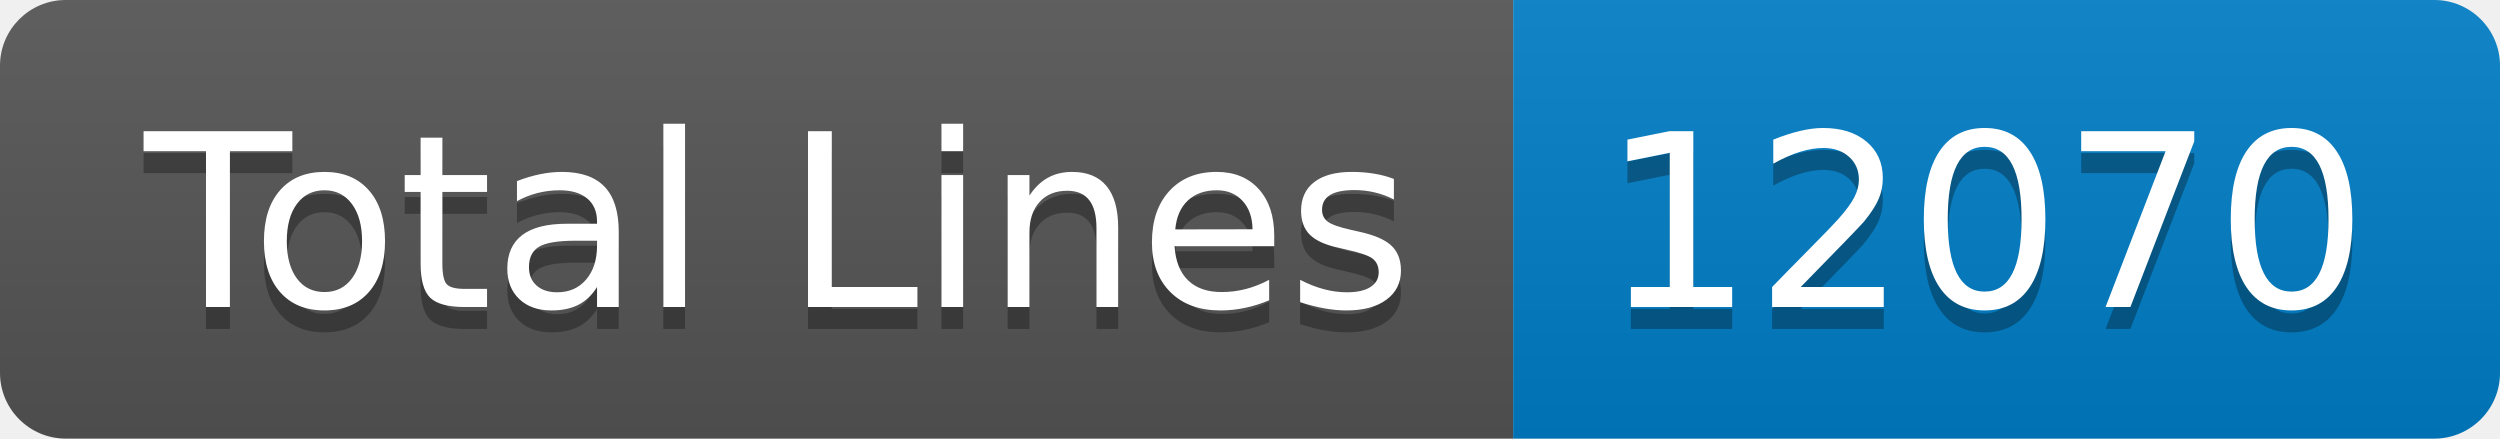
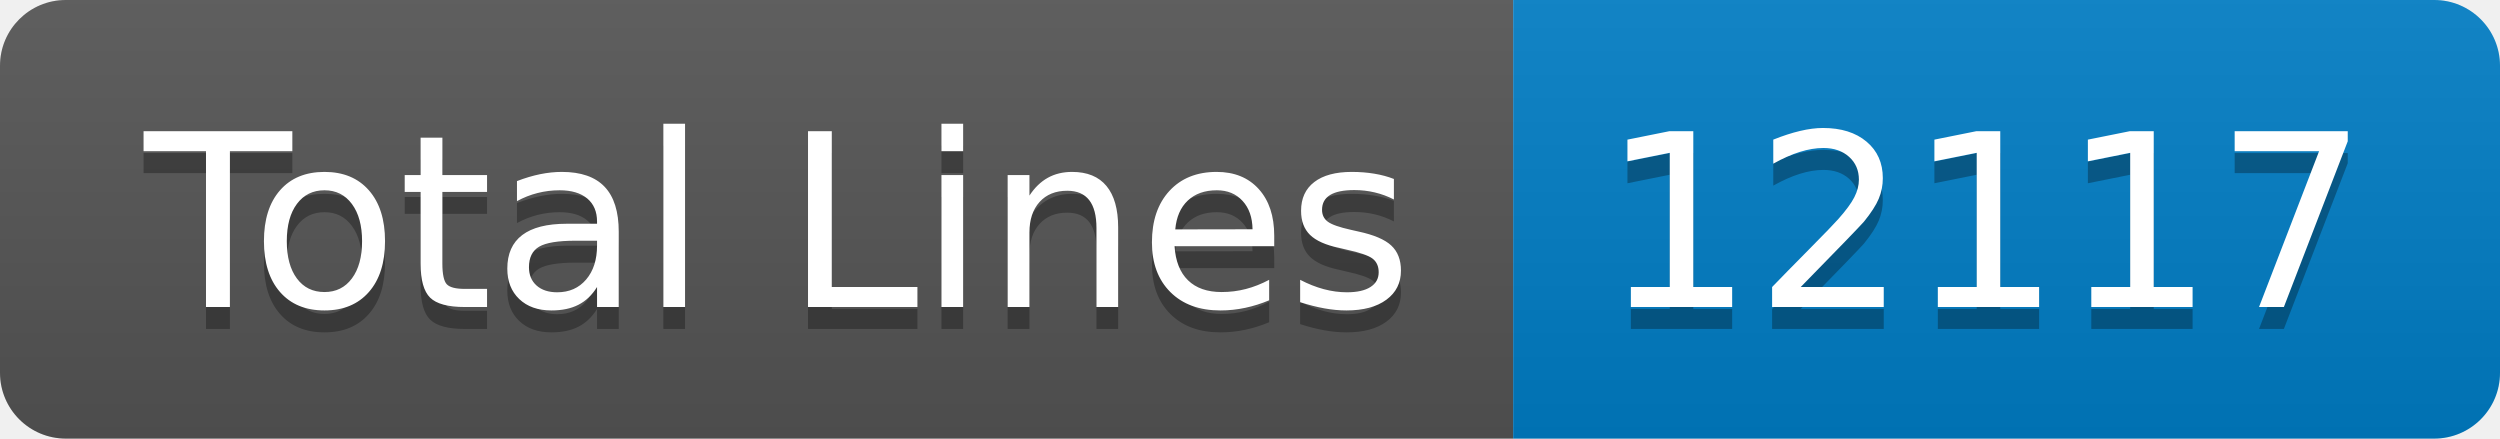
- <svg xmlns="http://www.w3.org/2000/svg" width="114" height="20" role="img" aria-label="Total Lines: 12070">
+ <svg xmlns="http://www.w3.org/2000/svg" width="114" height="20" role="img" aria-label="Total Lines: 12117">
  <linearGradient id="s" x2="0" y2="100%">
    <stop offset="0" stop-color="#bbb" stop-opacity=".1" />
    <stop offset="1" stop-opacity=".1" />
  </linearGradient>
  <clipPath id="r">
    <rect width="114" height="20" rx="3" fill="#fff" />
  </clipPath>
  <g clip-path="url(#r)">
    <rect width="69" height="20" fill="#555" />
    <rect x="69" width="45" height="20" fill="#007ec6" />
    <rect width="114" height="20" fill="url(#s)" />
  </g>
  <g fill="#fff" text-anchor="middle" font-family="Verdana,Geneva,DejaVu Sans,sans-serif" text-rendering="geometricPrecision" font-size="110">
    <text aria-hidden="true" x="355" y="150" fill="#010101" fill-opacity=".3" transform="scale(.1)" textLength="590">Total Lines</text>
    <text x="355" y="140" transform="scale(.1)" fill="#fff" textLength="590">Total Lines</text>
-     <text aria-hidden="true" x="905" y="150" fill="#010101" fill-opacity=".3" transform="scale(.1)" textLength="350">12070</text>
-     <text x="905" y="140" transform="scale(.1)" fill="#fff" textLength="350">12070</text>
+     <text aria-hidden="true" x="905" y="150" fill="#010101" fill-opacity=".3" transform="scale(.1)" textLength="350">12117</text>
+     <text x="905" y="140" transform="scale(.1)" fill="#fff" textLength="350">12117</text>
  </g>
</svg>
